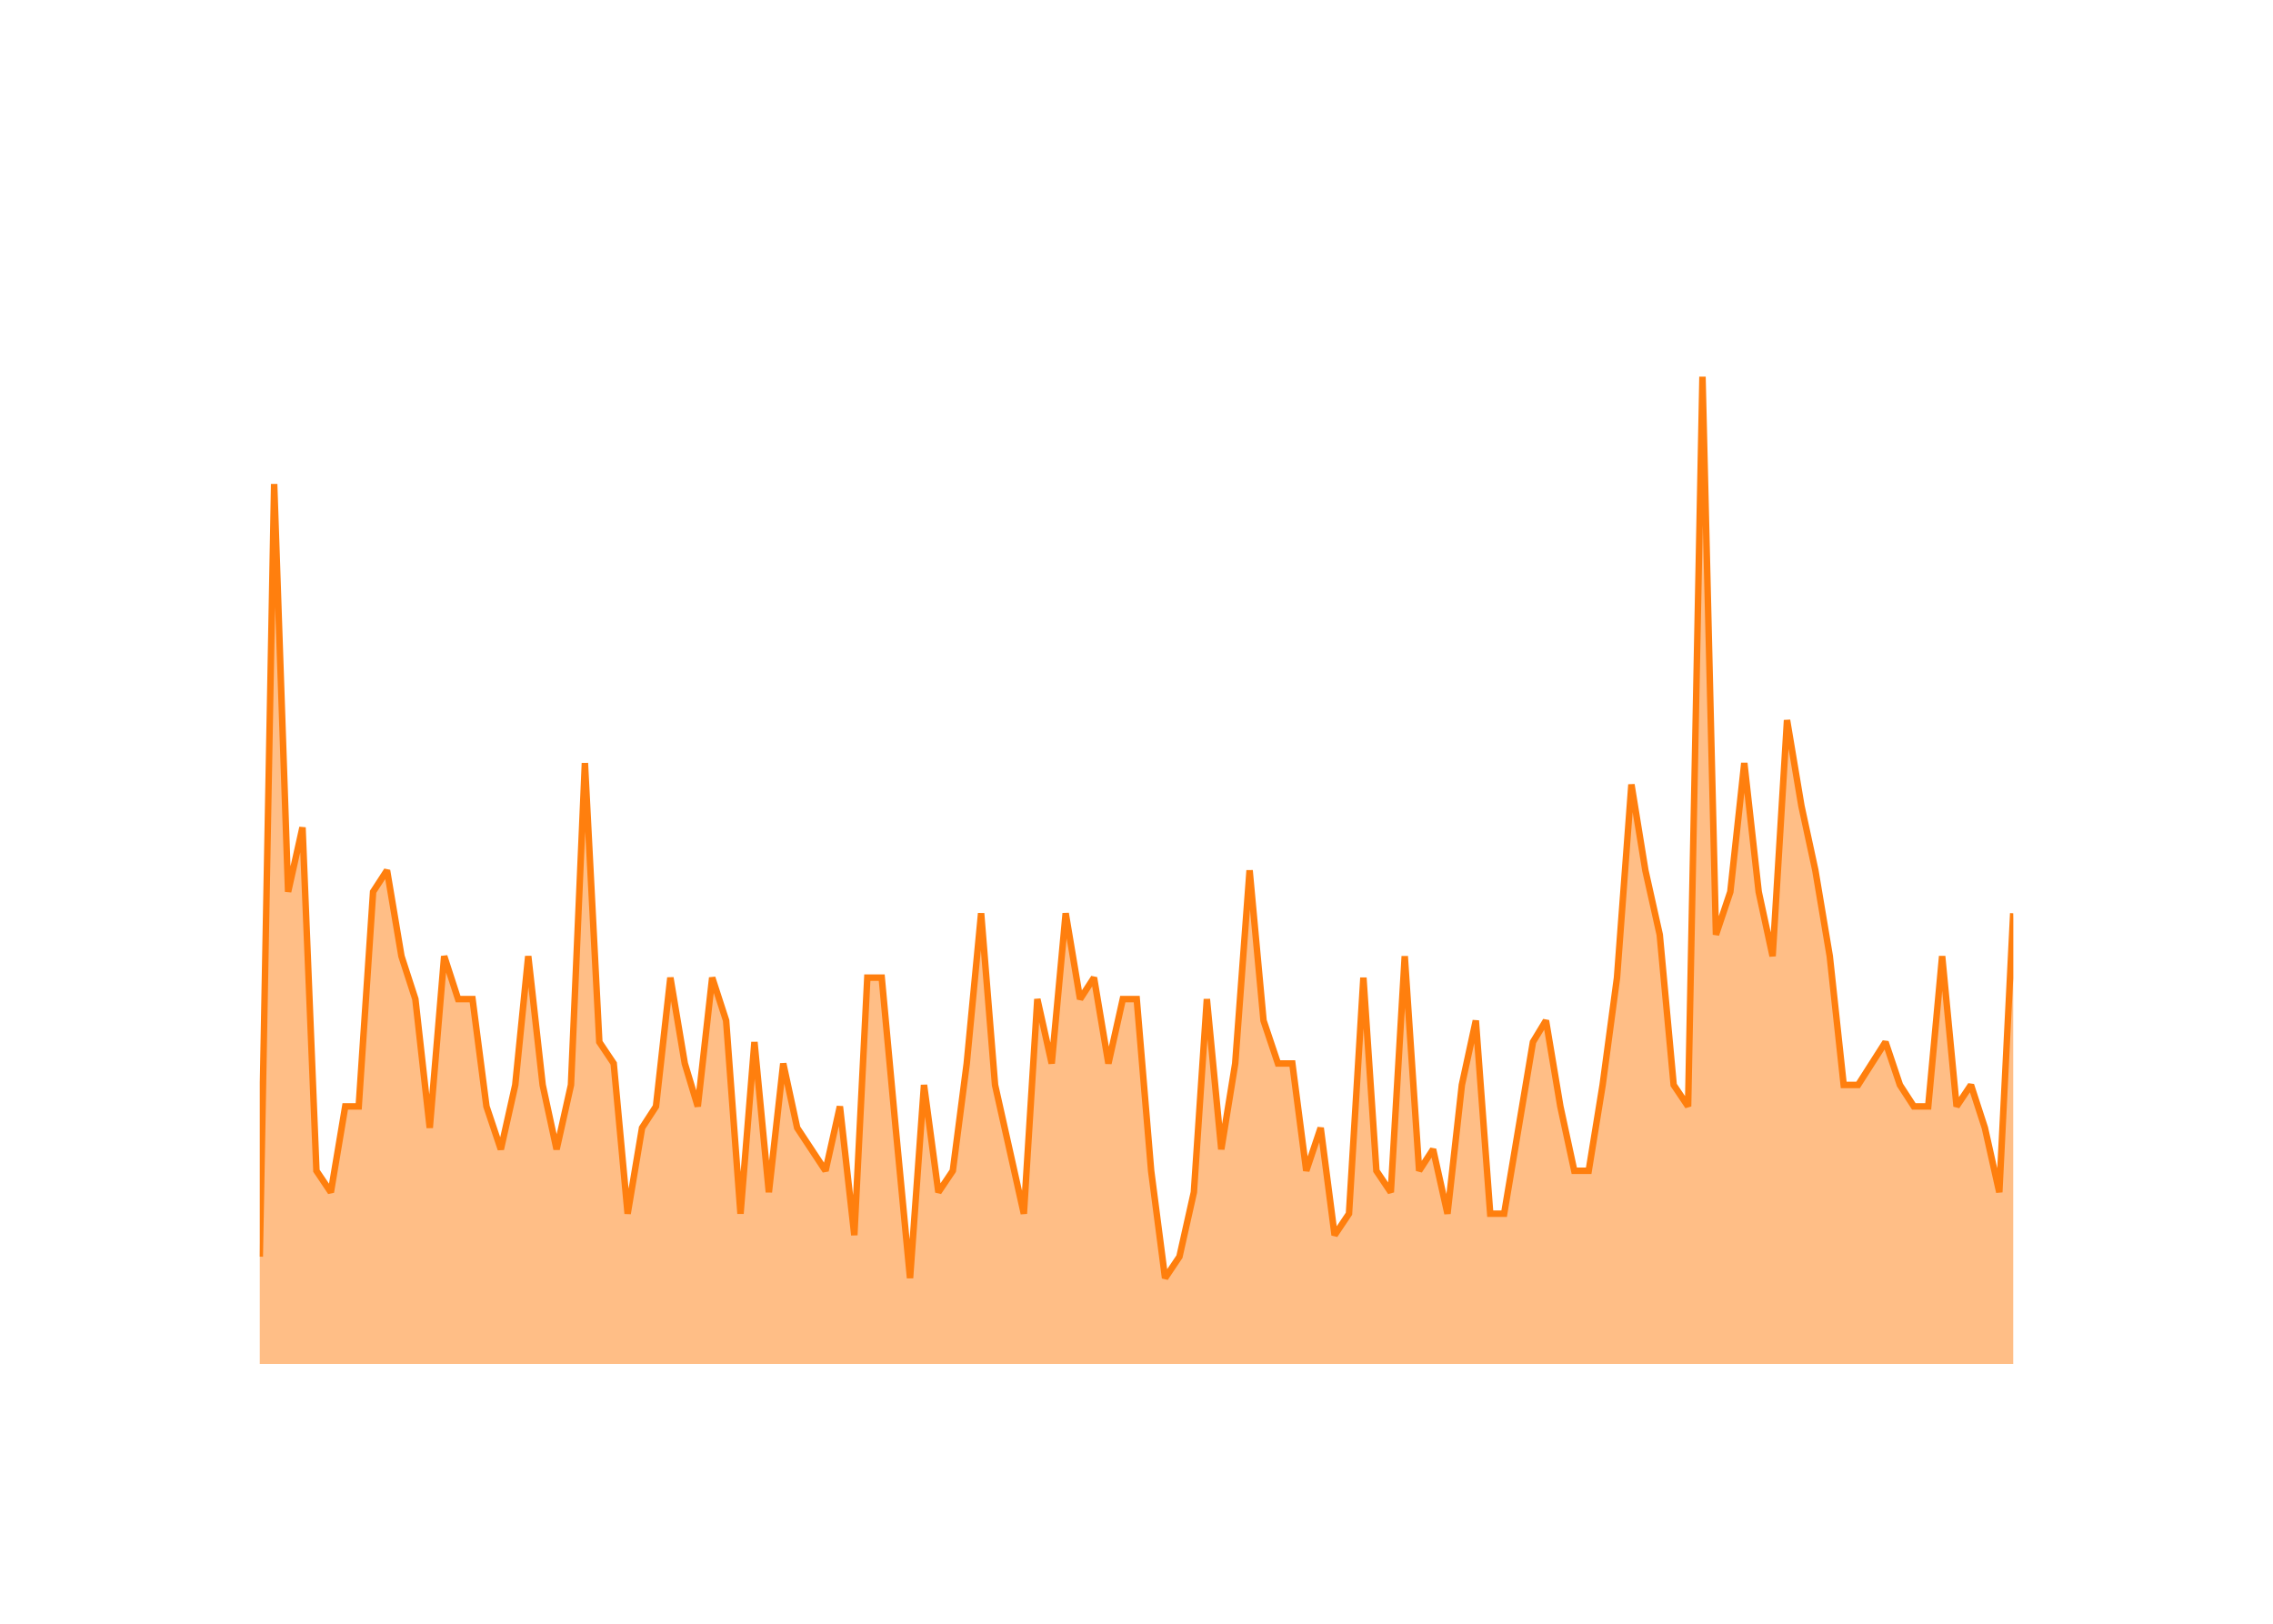
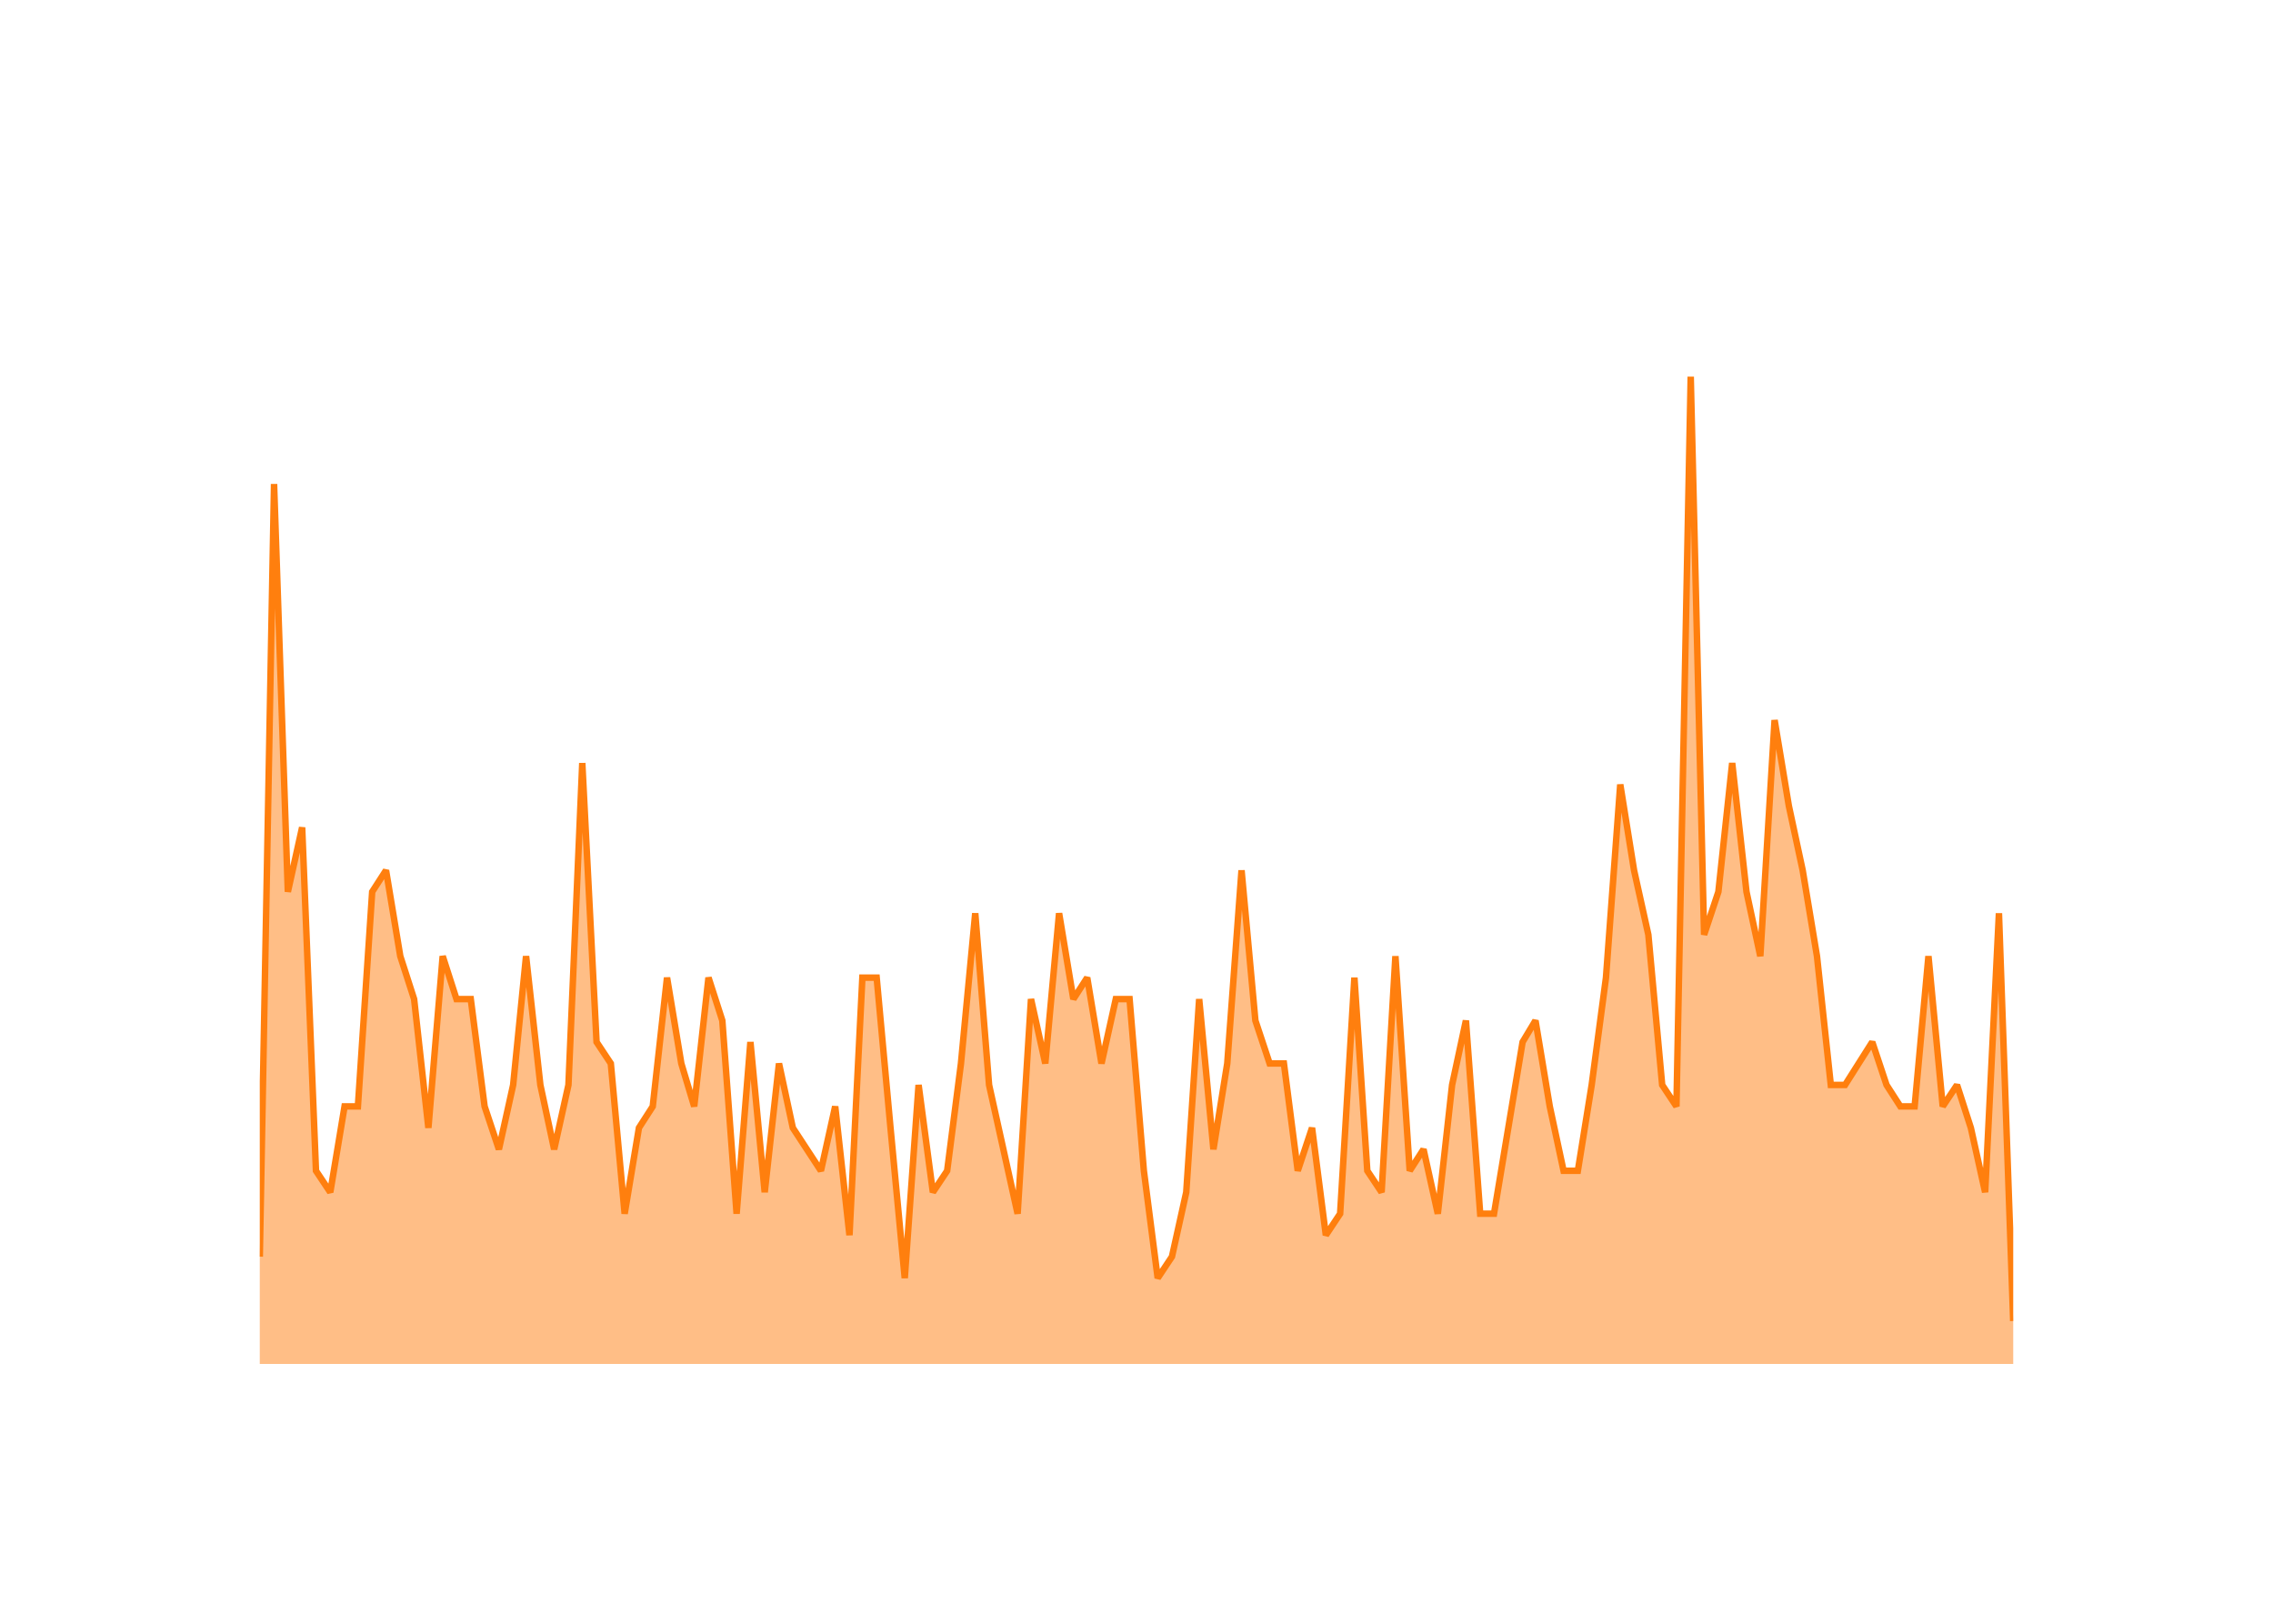
<svg xmlns="http://www.w3.org/2000/svg" class="main-svg" width="700" height="500" style="" viewBox="0 0 700 500">
  <rect x="0" y="0" width="700" height="500" style="fill: rgb(0, 0, 0); fill-opacity: 0;" />
-   <defs id="defs-ef2111">
+   <defs id="defs-7236f4">
    <g class="clips">
-       <clipPath id="clipef2111xyplot" class="plotclip">
+       <clipPath id="clip7236f4xyplot" class="plotclip">
        <rect width="540" height="320" />
      </clipPath>
-       <clipPath class="axesclip" id="clipef2111x">
+       <clipPath class="axesclip" id="clip7236f4x">
        <rect x="80" y="0" width="540" height="500" />
      </clipPath>
-       <clipPath class="axesclip" id="clipef2111y">
+       <clipPath class="axesclip" id="clip7236f4y">
        <rect x="0" y="100" width="700" height="320" />
      </clipPath>
-       <clipPath class="axesclip" id="clipef2111xy">
+       <clipPath class="axesclip" id="clip7236f4xy">
        <rect x="80" y="100" width="540" height="320" />
      </clipPath>
    </g>
    <g class="gradients" />
    <g class="patterns" />
  </defs>
  <g class="bglayer">
    <rect class="bg" x="80" y="100" width="540" height="320" style="fill: rgb(0, 0, 0); fill-opacity: 0; stroke-width: 0;" />
  </g>
  <g class="layer-below">
    <g class="imagelayer" />
    <g class="shapelayer" />
  </g>
  <g class="cartesianlayer">
    <g class="subplot xy">
      <g class="layer-subplot">
        <g class="shapelayer" />
        <g class="imagelayer" />
      </g>
      <g class="minor-gridlayer">
        <g class="x" />
        <g class="y" />
      </g>
      <g class="gridlayer">
        <g class="x">
-           <path class="xgrid crisp" transform="translate(101.89,0)" d="M0,100v320" style="stroke: rgb(255, 255, 255); stroke-opacity: 1; stroke-width: 1px;" />
-           <path class="xgrid crisp" transform="translate(206.45,0)" d="M0,100v320" style="stroke: rgb(255, 255, 255); stroke-opacity: 1; stroke-width: 1px;" />
-           <path class="xgrid crisp" transform="translate(310.88,0)" d="M0,100v320" style="stroke: rgb(255, 255, 255); stroke-opacity: 1; stroke-width: 1px;" />
-           <path class="xgrid crisp" transform="translate(415.44,0)" d="M0,100v320" style="stroke: rgb(255, 255, 255); stroke-opacity: 1; stroke-width: 1px;" />
-           <path class="xgrid crisp" transform="translate(519.87,0)" d="M0,100v320" style="stroke: rgb(255, 255, 255); stroke-opacity: 1; stroke-width: 1px;" />
+           <path class="xgrid crisp" transform="translate(101.71,0)" d="M0,100v320" style="stroke: rgb(255, 255, 255); stroke-opacity: 1; stroke-width: 1px;" />
+           <path class="xgrid crisp" transform="translate(205.42,0)" d="M0,100v320" style="stroke: rgb(255, 255, 255); stroke-opacity: 1; stroke-width: 1px;" />
+           <path class="xgrid crisp" transform="translate(309,0)" d="M0,100v320" style="stroke: rgb(255, 255, 255); stroke-opacity: 1; stroke-width: 1px;" />
+           <path class="xgrid crisp" transform="translate(412.71,0)" d="M0,100v320" style="stroke: rgb(255, 255, 255); stroke-opacity: 1; stroke-width: 1px;" />
+           <path class="xgrid crisp" transform="translate(516.28,0)" d="M0,100v320" style="stroke: rgb(255, 255, 255); stroke-opacity: 1; stroke-width: 1px;" />
        </g>
        <g class="y">
          <path class="ygrid crisp" transform="translate(0,353.91)" d="M80,0h540" style="stroke: rgb(255, 255, 255); stroke-opacity: 1; stroke-width: 1px;" />
          <path class="ygrid crisp" transform="translate(0,287.83)" d="M80,0h540" style="stroke: rgb(255, 255, 255); stroke-opacity: 1; stroke-width: 1px;" />
          <path class="ygrid crisp" transform="translate(0,221.74)" d="M80,0h540" style="stroke: rgb(255, 255, 255); stroke-opacity: 1; stroke-width: 1px;" />
          <path class="ygrid crisp" transform="translate(0,155.65)" d="M80,0h540" style="stroke: rgb(255, 255, 255); stroke-opacity: 1; stroke-width: 1px;" />
        </g>
      </g>
      <g class="zerolinelayer">
        <path class="yzl zl crisp" transform="translate(0,420)" d="M80,0h540" style="stroke: rgb(255, 255, 255); stroke-opacity: 1; stroke-width: 2px;" />
      </g>
      <g class="layer-between">
        <g class="shapelayer" />
        <g class="imagelayer" />
      </g>
      <path class="xlines-below" />
      <path class="ylines-below" />
      <g class="overlines-below" />
      <g class="xaxislayer-below" />
      <g class="yaxislayer-below" />
      <g class="overaxes-below" />
      <g class="overplot">
-         <g class="xy" transform="translate(80,100)" clip-path="url(#clipef2111xyplot)">
+         <g class="xy" transform="translate(80,100)" clip-path="url(#clip7236f4xyplot)">
          <g class="scatterlayer mlayer">
-             <g class="trace scatter trace2161cd" style="stroke-miterlimit: 2;">
+             <g class="trace scatter trace1b3536" style="stroke-miterlimit: 2;">
              <g class="fills">
                <g>
-                   <path class="js-fill" d="M540,320L0,320L0,286.96L4.43,49.04L8.73,174.61L13.16,154.78L17.45,260.52L21.89,267.13L26.32,240.7L30.47,240.7L34.9,174.61L39.19,168L43.63,194.43L47.92,207.65L52.35,247.3L56.79,194.43L61.08,207.65L65.52,207.65L69.81,240.7L74.24,253.91L78.68,234.09L82.68,194.43L87.12,234.09L91.41,253.91L95.84,234.09L100.13,134.96L104.57,220.87L109,227.48L113.29,273.74L117.73,247.3L122.02,240.7L126.45,201.04L130.89,227.48L134.89,240.7L139.33,201.04L143.62,214.26L148.05,273.74L152.34,220.87L156.78,267.13L161.21,227.48L165.5,247.3L174.23,260.52L178.66,240.7L183.1,280.35L187.1,201.04L191.54,201.04L195.83,247.3L200.26,293.57L204.56,234.09L208.99,267.13L213.43,260.52L217.72,227.48L222.15,181.22L226.44,234.09L230.88,253.91L235.31,273.74L239.46,207.65L243.89,227.48L248.19,181.22L252.62,207.65L256.91,201.04L261.35,227.48L265.78,207.65L270.07,207.65L274.51,260.52L278.8,293.57L283.23,286.96L287.67,267.13L291.67,207.65L296.11,253.91L300.4,227.48L304.83,168L309.12,214.26L313.56,227.48L317.99,227.48L322.28,260.52L326.72,247.3L331.01,280.35L335.44,273.74L339.88,201.04L343.88,260.52L348.32,267.13L352.61,194.43L357.04,260.52L361.34,253.91L365.77,273.74L370.2,234.09L374.5,214.26L378.93,273.74L383.22,273.74L387.66,247.3L392.09,220.87L396.1,214.26L400.53,240.7L404.82,260.52L409.26,260.52L413.55,234.09L417.98,201.04L422.42,141.57L426.71,168L431.14,187.83L435.43,234.09L439.87,240.7L444.3,16L448.45,187.83L452.88,174.61L457.18,134.96L461.61,174.61L465.9,194.43L470.34,121.74L474.77,148.17L479.06,168L483.5,194.43L487.79,234.09L492.22,234.09L500.66,220.87L505.1,234.09L509.39,240.7L513.82,240.7L518.11,194.43L522.55,240.7L526.98,234.09L531.27,247.3L535.71,267.13L540,181.22" style="fill: rgb(255, 127, 14); fill-opacity: 0.5; stroke-width: 0;" />
+                   <path class="js-fill" d="M540,320L0,320L0,286.96L4.4,49.04L8.65,174.61L13.05,154.78L17.31,260.52L21.71,267.13L26.11,240.7L30.22,240.7L34.62,174.61L38.88,168L43.27,194.43L47.53,207.65L51.93,247.3L56.33,194.43L60.58,207.65L64.98,207.65L69.24,240.7L73.64,253.91L78.03,234.09L82.01,194.43L86.41,234.09L90.66,253.91L95.06,234.09L99.32,134.96L103.72,220.87L108.11,227.48L112.37,273.74L116.77,247.3L121.02,240.7L125.42,201.04L129.82,227.48L133.79,240.7L138.19,201.04L142.45,214.26L146.85,273.74L151.1,220.87L155.5,267.13L159.9,227.48L164.16,247.3L172.81,260.52L177.21,240.7L181.61,280.35L185.58,201.04L189.98,201.04L194.24,247.3L198.63,293.57L202.89,234.09L207.29,267.13L211.69,260.52L215.94,227.48L220.34,181.22L224.6,234.09L229,253.91L233.39,273.74L237.51,207.65L241.91,227.48L246.16,181.22L250.56,207.65L254.82,201.04L259.22,227.48L263.62,207.65L267.87,207.65L272.27,260.52L276.53,293.57L280.92,286.96L285.32,267.13L289.3,207.65L293.69,253.91L297.95,227.48L302.35,168L306.61,214.26L311,227.48L315.4,227.48L319.66,260.52L324.06,247.3L328.31,280.35L332.71,273.74L337.11,201.04L341.08,260.52L345.48,267.13L349.74,194.43L354.14,260.52L358.39,253.91L362.79,273.74L367.19,234.09L371.45,214.26L375.84,273.74L380.1,273.74L384.5,247.3L388.9,220.87L392.87,214.26L397.27,240.7L401.52,260.52L405.92,260.52L410.18,234.09L414.58,201.04L418.98,141.57L423.23,168L427.63,187.83L431.89,234.09L436.28,240.7L440.68,16L444.8,187.83L449.2,174.61L453.45,134.96L457.85,174.61L462.11,194.43L466.51,121.74L470.9,148.17L475.16,168L479.56,194.43L483.82,234.09L488.21,234.09L496.58,220.87L500.98,234.09L505.24,240.7L509.64,240.7L513.89,194.43L518.29,240.7L522.69,234.09L526.95,247.3L531.35,267.13L535.6,181.22L540,306.78" style="fill: rgb(255, 127, 14); fill-opacity: 0.5; stroke-width: 0;" />
                </g>
              </g>
              <g class="errorbars" />
              <g class="lines">
-                 <path class="js-line" d="M0,286.96L4.43,49.04L8.73,174.61L13.16,154.78L17.45,260.52L21.89,267.13L26.32,240.7L30.47,240.7L34.9,174.61L39.19,168L43.63,194.43L47.92,207.65L52.35,247.3L56.79,194.43L61.08,207.65L65.52,207.65L69.81,240.7L74.24,253.91L78.68,234.09L82.68,194.43L87.12,234.09L91.41,253.91L95.84,234.09L100.13,134.96L104.57,220.87L109,227.48L113.29,273.74L117.73,247.3L122.02,240.7L126.45,201.04L130.89,227.48L134.89,240.7L139.33,201.04L143.62,214.26L148.05,273.74L152.34,220.87L156.78,267.13L161.21,227.48L165.5,247.3L174.23,260.52L178.66,240.7L183.1,280.35L187.1,201.04L191.54,201.04L195.83,247.3L200.26,293.57L204.56,234.09L208.99,267.13L213.43,260.52L217.72,227.48L222.15,181.22L226.44,234.09L230.88,253.91L235.31,273.74L239.46,207.65L243.89,227.48L248.19,181.22L252.62,207.65L256.91,201.04L261.35,227.48L265.78,207.65L270.07,207.65L274.51,260.52L278.8,293.57L283.23,286.96L287.67,267.13L291.67,207.65L296.11,253.91L300.4,227.48L304.83,168L309.12,214.26L313.56,227.48L317.99,227.48L322.28,260.52L326.72,247.3L331.01,280.35L335.44,273.74L339.88,201.04L343.88,260.52L348.32,267.13L352.61,194.43L357.04,260.52L361.34,253.91L365.77,273.74L370.2,234.09L374.5,214.26L378.93,273.74L383.22,273.74L387.66,247.3L392.09,220.87L396.1,214.26L400.53,240.7L404.82,260.52L409.26,260.52L413.55,234.09L417.98,201.04L422.42,141.57L426.71,168L431.14,187.83L435.43,234.09L439.87,240.7L444.3,16L448.45,187.83L452.88,174.61L457.18,134.96L461.61,174.61L465.9,194.43L470.34,121.74L474.77,148.17L479.06,168L483.5,194.43L487.79,234.09L492.22,234.09L500.66,220.87L505.1,234.09L509.39,240.7L513.82,240.7L518.11,194.43L522.55,240.7L526.98,234.09L531.27,247.3L535.71,267.13L540,181.22" style="vector-effect: none; fill: none; stroke: rgb(255, 127, 14); stroke-opacity: 1; stroke-width: 2px; opacity: 1;" />
+                 <path class="js-line" d="M0,286.96L4.4,49.04L8.65,174.61L13.05,154.78L17.31,260.52L21.71,267.13L26.11,240.7L30.22,240.7L34.62,174.61L38.88,168L43.27,194.43L47.53,207.65L51.93,247.3L56.33,194.43L60.58,207.65L64.98,207.65L69.24,240.7L73.64,253.91L78.03,234.09L82.01,194.43L86.41,234.09L90.66,253.91L95.06,234.09L99.32,134.96L103.72,220.87L108.11,227.48L112.37,273.74L116.77,247.3L121.02,240.7L125.42,201.04L129.82,227.48L133.79,240.7L138.19,201.04L142.45,214.26L146.85,273.74L151.1,220.87L155.5,267.13L159.9,227.48L164.16,247.3L172.81,260.52L177.21,240.7L181.61,280.35L185.58,201.04L189.98,201.04L194.24,247.3L198.63,293.57L202.89,234.09L207.29,267.13L211.69,260.52L215.94,227.48L220.34,181.22L224.6,234.09L229,253.91L233.39,273.74L237.51,207.65L241.91,227.48L246.16,181.22L250.56,207.65L254.82,201.04L259.22,227.48L263.62,207.65L267.87,207.65L272.27,260.52L276.53,293.57L280.92,286.96L285.32,267.13L289.3,207.65L293.69,253.91L297.95,227.48L302.35,168L306.61,214.26L311,227.48L315.4,227.48L319.66,260.52L324.06,247.3L328.31,280.35L332.71,273.74L337.11,201.04L341.08,260.52L345.48,267.13L349.74,194.43L354.14,260.52L358.39,253.91L362.79,273.74L367.19,234.09L371.45,214.26L375.84,273.74L380.1,273.74L384.5,247.3L388.9,220.87L392.87,214.26L397.27,240.7L401.52,260.52L405.92,260.52L410.18,234.09L414.58,201.04L418.98,141.57L423.23,168L427.63,187.83L431.89,234.09L436.28,240.7L440.68,16L444.8,187.83L449.2,174.61L453.45,134.96L457.85,174.61L462.11,194.43L466.51,121.74L470.9,148.17L475.16,168L479.56,194.43L483.82,234.09L488.21,234.09L496.58,220.87L500.98,234.09L505.24,240.7L509.64,240.7L513.89,194.43L518.29,240.7L522.69,234.09L526.95,247.3L531.35,267.13L535.6,181.22L540,306.78" style="vector-effect: none; fill: none; stroke: rgb(255, 127, 14); stroke-opacity: 1; stroke-width: 2px; opacity: 1;" />
              </g>
              <g class="points" />
              <g class="text" />
            </g>
          </g>
        </g>
      </g>
      <g class="zerolinelayer-above" />
      <path class="xlines-above crisp" d="M0,0" style="fill: none;" />
      <path class="ylines-above crisp" d="M0,0" style="fill: none;" />
      <g class="overlines-above" />
      <g class="xaxislayer-above">
        <g class="xtick">
-           <text text-anchor="middle" x="0" y="439" transform="translate(101.89,0)" style="font-family: 'Open Sans'; font-size: 18px; fill: rgb(255, 255, 255); fill-opacity: 1; white-space: pre;">2016</text>
+           <text text-anchor="middle" x="0" y="439" transform="translate(101.71,0)" style="font-family: 'Open Sans'; font-size: 18px; fill: rgb(255, 255, 255); fill-opacity: 1; white-space: pre;">2016</text>
        </g>
        <g class="xtick">
-           <text text-anchor="middle" x="0" y="439" style="font-family: 'Open Sans'; font-size: 18px; fill: rgb(255, 255, 255); fill-opacity: 1; white-space: pre;" transform="translate(206.45,0)">2018</text>
+           <text text-anchor="middle" x="0" y="439" style="font-family: 'Open Sans'; font-size: 18px; fill: rgb(255, 255, 255); fill-opacity: 1; white-space: pre;" transform="translate(205.42,0)">2018</text>
        </g>
        <g class="xtick">
-           <text text-anchor="middle" x="0" y="439" style="font-family: 'Open Sans'; font-size: 18px; fill: rgb(255, 255, 255); fill-opacity: 1; white-space: pre;" transform="translate(310.88,0)">2020</text>
+           <text text-anchor="middle" x="0" y="439" style="font-family: 'Open Sans'; font-size: 18px; fill: rgb(255, 255, 255); fill-opacity: 1; white-space: pre;" transform="translate(309,0)">2020</text>
        </g>
        <g class="xtick">
-           <text text-anchor="middle" x="0" y="439" style="font-family: 'Open Sans'; font-size: 18px; fill: rgb(255, 255, 255); fill-opacity: 1; white-space: pre;" transform="translate(415.44,0)">2022</text>
+           <text text-anchor="middle" x="0" y="439" style="font-family: 'Open Sans'; font-size: 18px; fill: rgb(255, 255, 255); fill-opacity: 1; white-space: pre;" transform="translate(412.71,0)">2022</text>
        </g>
        <g class="xtick">
-           <text text-anchor="middle" x="0" y="439" style="font-family: 'Open Sans'; font-size: 18px; fill: rgb(255, 255, 255); fill-opacity: 1; white-space: pre;" transform="translate(519.87,0)">2024</text>
+           <text text-anchor="middle" x="0" y="439" style="font-family: 'Open Sans'; font-size: 18px; fill: rgb(255, 255, 255); fill-opacity: 1; white-space: pre;" transform="translate(516.28,0)">2024</text>
+         </g>
+         <g class="xtick">
+           <text text-anchor="middle" x="0" y="439" style="font-family: 'Open Sans'; font-size: 18px; fill: rgb(255, 255, 255); fill-opacity: 1; white-space: pre;" transform="translate(620,0)">2026</text>
        </g>
      </g>
      <g class="yaxislayer-above">
        <g class="ytick">
          <text text-anchor="end" x="79" y="6.3" transform="translate(0,420)" style="font-family: 'Open Sans'; font-size: 18px; fill: rgb(255, 255, 255); fill-opacity: 1; white-space: pre;">0</text>
        </g>
        <g class="ytick">
          <text text-anchor="end" x="79" y="6.3" style="font-family: 'Open Sans'; font-size: 18px; fill: rgb(255, 255, 255); fill-opacity: 1; white-space: pre;" transform="translate(0,353.91)">10</text>
        </g>
        <g class="ytick">
          <text text-anchor="end" x="79" y="6.3" style="font-family: 'Open Sans'; font-size: 18px; fill: rgb(255, 255, 255); fill-opacity: 1; white-space: pre;" transform="translate(0,287.83)">20</text>
        </g>
        <g class="ytick">
          <text text-anchor="end" x="79" y="6.3" style="font-family: 'Open Sans'; font-size: 18px; fill: rgb(255, 255, 255); fill-opacity: 1; white-space: pre;" transform="translate(0,221.74)">30</text>
        </g>
        <g class="ytick">
          <text text-anchor="end" x="79" y="6.3" style="font-family: 'Open Sans'; font-size: 18px; fill: rgb(255, 255, 255); fill-opacity: 1; white-space: pre;" transform="translate(0,155.65)">40</text>
        </g>
      </g>
      <g class="overaxes-above" />
    </g>
  </g>
  <g class="polarlayer" />
  <g class="smithlayer" />
  <g class="ternarylayer" />
  <g class="geolayer" />
  <g class="funnelarealayer" />
  <g class="pielayer" />
  <g class="iciclelayer" />
  <g class="treemaplayer" />
  <g class="sunburstlayer" />
  <g class="glimages" />
-   <defs id="topdefs-ef2111">
+   <defs id="topdefs-7236f4">
    <g class="clips" />
  </defs>
  <g class="layer-above">
    <g class="imagelayer" />
    <g class="shapelayer" />
  </g>
  <g class="infolayer">
    <g class="g-gtitle">
      <text class="gtitle" x="35" y="50" text-anchor="start" dy="0em" style="opacity: 1; font-family: 'Open Sans'; font-size: 25px; fill: rgb(255, 255, 255); fill-opacity: 1; white-space: pre;">MultiQC/MultiQC - New Issues Per Month</text>
    </g>
    <g class="g-xtitle">
      <text class="xtitle" x="350" y="472.9" text-anchor="middle" style="opacity: 1; font-family: 'Open Sans'; font-size: 22px; fill: rgb(255, 255, 255); fill-opacity: 1; white-space: pre;">Month</text>
    </g>
    <g class="g-ytitle">
      <text class="ytitle" transform="rotate(-90,38.8,260)" x="38.8" y="260" text-anchor="middle" style="opacity: 1; font-family: 'Open Sans'; font-size: 22px; fill: rgb(255, 255, 255); fill-opacity: 1; white-space: pre;">New Issues Created</text>
    </g>
  </g>
</svg>
